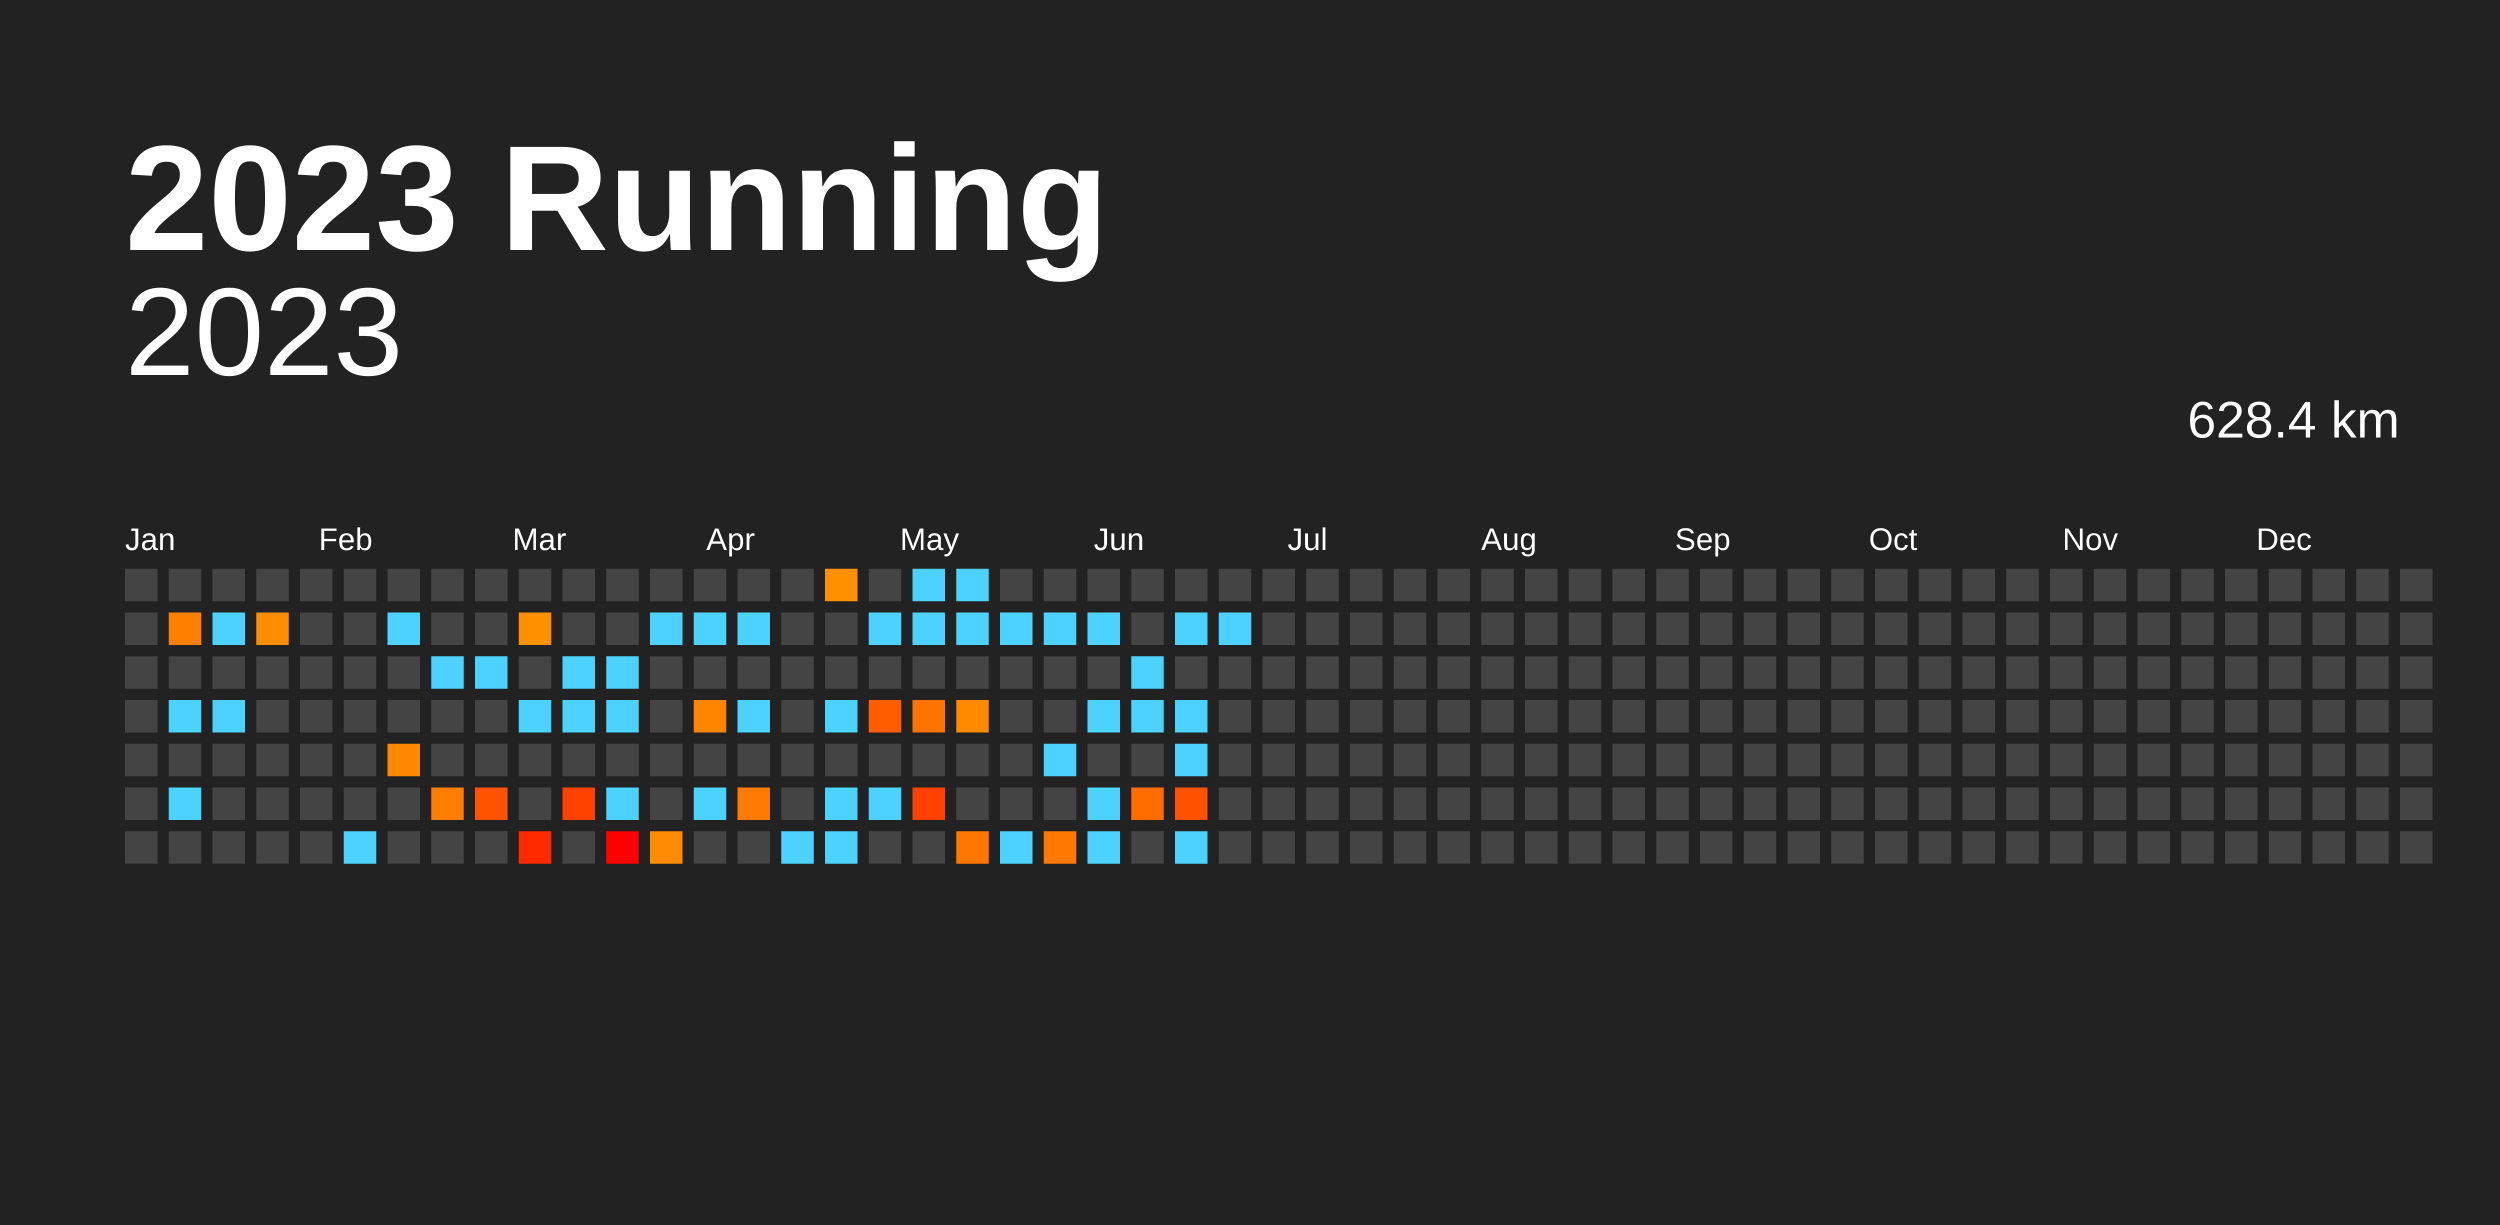
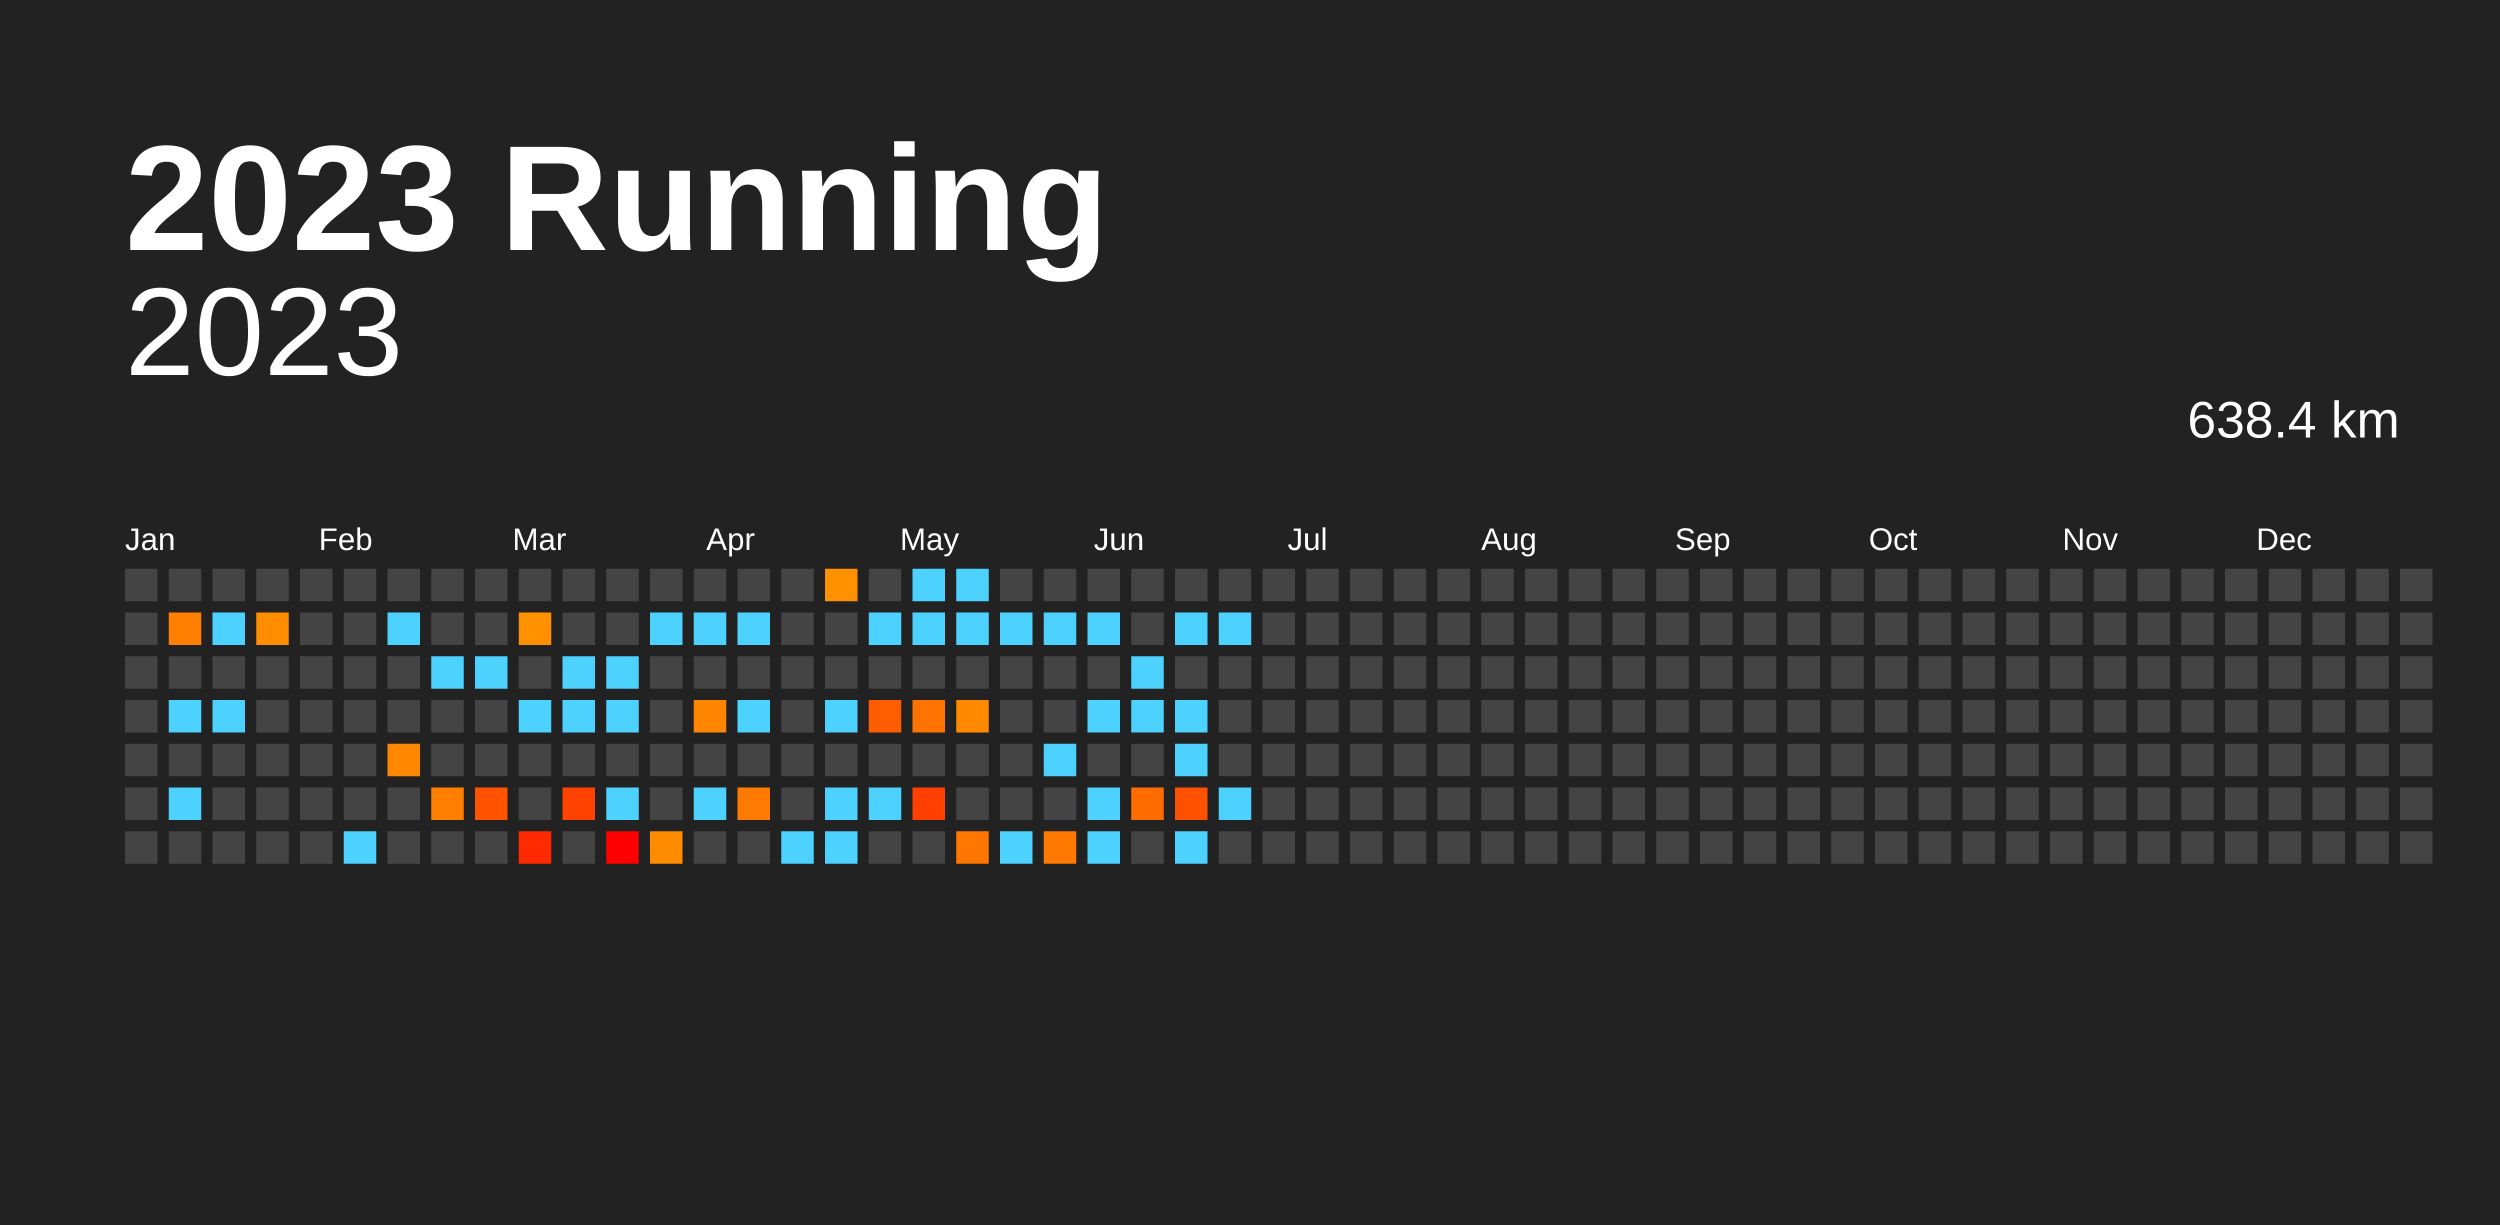
<svg xmlns="http://www.w3.org/2000/svg" baseProfile="full" height="98mm" version="1.1" viewBox="0,0,200,98" width="200mm">
  <defs />
  <rect fill="#222222" height="98" width="200" x="0" y="0" />
  <text fill="#FFFFFF" style="font-size:12px; font-family:Arial; font-weight:bold;" x="10" y="20">2023 Running</text>
  <text alignment-baseline="hanging" fill="#FFFFFF" style="font-size:10.0px; font-family:Arial;" x="10" y="30">2023</text>
-   <text alignment-baseline="hanging" fill="#FFFFFF" style="font-size:4.125px; font-family:Arial;" x="175" y="35">628.4 km</text>
+   <text alignment-baseline="hanging" fill="#FFFFFF" style="font-size:4.125px; font-family:Arial;" x="175" y="35">638.4 km</text>
  <text fill="#FFFFFF" style="font-size:2.5px; font-family:Arial" x="10.0" y="44">Jan</text>
  <text fill="#FFFFFF" style="font-size:2.5px; font-family:Arial" x="25.5" y="44">Feb</text>
  <text fill="#FFFFFF" style="font-size:2.5px; font-family:Arial" x="41.0" y="44">Mar</text>
  <text fill="#FFFFFF" style="font-size:2.5px; font-family:Arial" x="56.5" y="44">Apr</text>
  <text fill="#FFFFFF" style="font-size:2.5px; font-family:Arial" x="72.0" y="44">May</text>
  <text fill="#FFFFFF" style="font-size:2.5px; font-family:Arial" x="87.5" y="44">Jun</text>
  <text fill="#FFFFFF" style="font-size:2.5px; font-family:Arial" x="103.0" y="44">Jul</text>
  <text fill="#FFFFFF" style="font-size:2.5px; font-family:Arial" x="118.5" y="44">Aug</text>
  <text fill="#FFFFFF" style="font-size:2.5px; font-family:Arial" x="134.0" y="44">Sep</text>
  <text fill="#FFFFFF" style="font-size:2.5px; font-family:Arial" x="149.5" y="44">Oct</text>
  <text fill="#FFFFFF" style="font-size:2.5px; font-family:Arial" x="165.0" y="44">Nov</text>
  <text fill="#FFFFFF" style="font-size:2.5px; font-family:Arial" x="180.5" y="44">Dec</text>
  <rect fill="#444444" height="2.6" width="2.6" x="10.0" y="45.5" />
  <rect fill="#444444" height="2.6" width="2.6" x="10.0" y="49.0" />
  <rect fill="#444444" height="2.6" width="2.6" x="10.0" y="52.5" />
  <rect fill="#444444" height="2.6" width="2.6" x="10.0" y="56.0" />
  <rect fill="#444444" height="2.6" width="2.6" x="10.0" y="59.5" />
  <rect fill="#444444" height="2.6" width="2.6" x="10.0" y="63.0" />
  <rect fill="#444444" height="2.6" width="2.6" x="10.0" y="66.5" />
  <rect fill="#444444" height="2.6" width="2.6" x="13.5" y="45.5" />
  <rect fill="#ff8000" height="2.6" width="2.6" x="13.5" y="49.0" />
  <rect fill="#444444" height="2.6" width="2.6" x="13.5" y="52.5" />
  <rect fill="#4dd2ff" height="2.6" width="2.6" x="13.5" y="56.0" />
  <rect fill="#444444" height="2.6" width="2.6" x="13.5" y="59.5" />
  <rect fill="#4dd2ff" height="2.6" width="2.6" x="13.5" y="63.0" />
  <rect fill="#444444" height="2.6" width="2.6" x="13.5" y="66.5" />
  <rect fill="#444444" height="2.6" width="2.6" x="17.0" y="45.5" />
  <rect fill="#4dd2ff" height="2.6" width="2.6" x="17.0" y="49.0" />
  <rect fill="#444444" height="2.6" width="2.6" x="17.0" y="52.5" />
  <rect fill="#4dd2ff" height="2.6" width="2.6" x="17.0" y="56.0" />
  <rect fill="#444444" height="2.6" width="2.6" x="17.0" y="59.5" />
  <rect fill="#444444" height="2.6" width="2.6" x="17.0" y="63.0" />
  <rect fill="#444444" height="2.6" width="2.6" x="17.0" y="66.5" />
  <rect fill="#444444" height="2.6" width="2.6" x="20.5" y="45.5" />
  <rect fill="#ff8d00" height="2.6" width="2.6" x="20.5" y="49.0" />
  <rect fill="#444444" height="2.6" width="2.6" x="20.5" y="52.5" />
  <rect fill="#444444" height="2.6" width="2.6" x="20.5" y="56.0" />
  <rect fill="#444444" height="2.6" width="2.6" x="20.5" y="59.5" />
  <rect fill="#444444" height="2.6" width="2.6" x="20.5" y="63.0" />
  <rect fill="#444444" height="2.6" width="2.6" x="20.5" y="66.5" />
  <rect fill="#444444" height="2.6" width="2.6" x="24.0" y="45.5" />
  <rect fill="#444444" height="2.6" width="2.6" x="24.0" y="49.0" />
  <rect fill="#444444" height="2.6" width="2.6" x="24.0" y="52.5" />
  <rect fill="#444444" height="2.6" width="2.6" x="24.0" y="56.0" />
  <rect fill="#444444" height="2.6" width="2.6" x="24.0" y="59.5" />
  <rect fill="#444444" height="2.6" width="2.6" x="24.0" y="63.0" />
  <rect fill="#444444" height="2.6" width="2.6" x="24.0" y="66.5" />
  <rect fill="#444444" height="2.6" width="2.6" x="27.5" y="45.5" />
  <rect fill="#444444" height="2.6" width="2.6" x="27.5" y="49.0" />
  <rect fill="#444444" height="2.6" width="2.6" x="27.5" y="52.5" />
  <rect fill="#444444" height="2.6" width="2.6" x="27.5" y="56.0" />
  <rect fill="#444444" height="2.6" width="2.6" x="27.5" y="59.5" />
  <rect fill="#444444" height="2.6" width="2.6" x="27.5" y="63.0" />
  <rect fill="#4dd2ff" height="2.6" width="2.6" x="27.5" y="66.5" />
  <rect fill="#444444" height="2.6" width="2.6" x="31.0" y="45.5" />
  <rect fill="#4dd2ff" height="2.6" width="2.6" x="31.0" y="49.0" />
  <rect fill="#444444" height="2.6" width="2.6" x="31.0" y="52.5" />
  <rect fill="#444444" height="2.6" width="2.6" x="31.0" y="56.0" />
  <rect fill="#ff8800" height="2.6" width="2.6" x="31.0" y="59.5" />
  <rect fill="#444444" height="2.6" width="2.6" x="31.0" y="63.0" />
  <rect fill="#444444" height="2.6" width="2.6" x="31.0" y="66.5" />
  <rect fill="#444444" height="2.6" width="2.6" x="34.5" y="45.5" />
  <rect fill="#444444" height="2.6" width="2.6" x="34.5" y="49.0" />
  <rect fill="#4dd2ff" height="2.6" width="2.6" x="34.5" y="52.5" />
  <rect fill="#444444" height="2.6" width="2.6" x="34.5" y="56.0" />
  <rect fill="#444444" height="2.6" width="2.6" x="34.5" y="59.5" />
  <rect fill="#ff7e00" height="2.6" width="2.6" x="34.5" y="63.0" />
  <rect fill="#444444" height="2.6" width="2.6" x="34.5" y="66.5" />
  <rect fill="#444444" height="2.6" width="2.6" x="38.0" y="45.5" />
  <rect fill="#444444" height="2.6" width="2.6" x="38.0" y="49.0" />
  <rect fill="#4dd2ff" height="2.6" width="2.6" x="38.0" y="52.5" />
  <rect fill="#444444" height="2.6" width="2.6" x="38.0" y="56.0" />
  <rect fill="#444444" height="2.6" width="2.6" x="38.0" y="59.5" />
  <rect fill="#ff5300" height="2.6" width="2.6" x="38.0" y="63.0" />
  <rect fill="#444444" height="2.6" width="2.6" x="38.0" y="66.5" />
  <rect fill="#444444" height="2.6" width="2.6" x="41.5" y="45.5" />
  <rect fill="#ff9100" height="2.6" width="2.6" x="41.5" y="49.0" />
  <rect fill="#444444" height="2.6" width="2.6" x="41.5" y="52.5" />
  <rect fill="#4dd2ff" height="2.6" width="2.6" x="41.5" y="56.0" />
  <rect fill="#444444" height="2.6" width="2.6" x="41.5" y="59.5" />
  <rect fill="#444444" height="2.6" width="2.6" x="41.5" y="63.0" />
  <rect fill="#ff2a00" height="2.6" width="2.6" x="41.5" y="66.5" />
  <rect fill="#444444" height="2.6" width="2.6" x="45.0" y="45.5" />
  <rect fill="#444444" height="2.6" width="2.6" x="45.0" y="49.0" />
  <rect fill="#4dd2ff" height="2.6" width="2.6" x="45.0" y="52.5" />
  <rect fill="#4dd2ff" height="2.6" width="2.6" x="45.0" y="56.0" />
  <rect fill="#444444" height="2.6" width="2.6" x="45.0" y="59.5" />
  <rect fill="#ff4200" height="2.6" width="2.6" x="45.0" y="63.0" />
  <rect fill="#444444" height="2.6" width="2.6" x="45.0" y="66.5" />
  <rect fill="#444444" height="2.6" width="2.6" x="48.5" y="45.5" />
  <rect fill="#444444" height="2.6" width="2.6" x="48.5" y="49.0" />
  <rect fill="#4dd2ff" height="2.6" width="2.6" x="48.5" y="52.5" />
  <rect fill="#4dd2ff" height="2.6" width="2.6" x="48.5" y="56.0" />
  <rect fill="#444444" height="2.6" width="2.6" x="48.5" y="59.5" />
  <rect fill="#4dd2ff" height="2.6" width="2.6" x="48.5" y="63.0" />
  <rect fill="red" height="2.6" width="2.6" x="48.5" y="66.5" />
  <rect fill="#444444" height="2.6" width="2.6" x="52.0" y="45.5" />
  <rect fill="#4dd2ff" height="2.6" width="2.6" x="52.0" y="49.0" />
  <rect fill="#444444" height="2.6" width="2.6" x="52.0" y="52.5" />
  <rect fill="#444444" height="2.6" width="2.6" x="52.0" y="56.0" />
  <rect fill="#444444" height="2.6" width="2.6" x="52.0" y="59.5" />
  <rect fill="#444444" height="2.6" width="2.6" x="52.0" y="63.0" />
  <rect fill="#ff8b00" height="2.6" width="2.6" x="52.0" y="66.5" />
  <rect fill="#444444" height="2.6" width="2.6" x="55.5" y="45.5" />
  <rect fill="#4dd2ff" height="2.6" width="2.6" x="55.5" y="49.0" />
  <rect fill="#444444" height="2.6" width="2.6" x="55.5" y="52.5" />
  <rect fill="#ff8400" height="2.6" width="2.6" x="55.5" y="56.0" />
  <rect fill="#444444" height="2.6" width="2.6" x="55.5" y="59.5" />
  <rect fill="#4dd2ff" height="2.6" width="2.6" x="55.5" y="63.0" />
  <rect fill="#444444" height="2.6" width="2.6" x="55.5" y="66.5" />
  <rect fill="#444444" height="2.6" width="2.6" x="59.0" y="45.5" />
  <rect fill="#4dd2ff" height="2.6" width="2.6" x="59.0" y="49.0" />
  <rect fill="#444444" height="2.6" width="2.6" x="59.0" y="52.5" />
  <rect fill="#4dd2ff" height="2.6" width="2.6" x="59.0" y="56.0" />
  <rect fill="#444444" height="2.6" width="2.6" x="59.0" y="59.5" />
  <rect fill="#ff7a00" height="2.6" width="2.6" x="59.0" y="63.0" />
  <rect fill="#444444" height="2.6" width="2.6" x="59.0" y="66.5" />
  <rect fill="#444444" height="2.6" width="2.6" x="62.5" y="45.5" />
  <rect fill="#444444" height="2.6" width="2.6" x="62.5" y="49.0" />
  <rect fill="#444444" height="2.6" width="2.6" x="62.5" y="52.5" />
  <rect fill="#444444" height="2.6" width="2.6" x="62.5" y="56.0" />
  <rect fill="#444444" height="2.6" width="2.6" x="62.5" y="59.5" />
  <rect fill="#444444" height="2.6" width="2.6" x="62.5" y="63.0" />
  <rect fill="#4dd2ff" height="2.6" width="2.6" x="62.5" y="66.5" />
  <rect fill="#ff9100" height="2.6" width="2.6" x="66.0" y="45.5" />
  <rect fill="#444444" height="2.6" width="2.6" x="66.0" y="49.0" />
  <rect fill="#444444" height="2.6" width="2.6" x="66.0" y="52.5" />
  <rect fill="#4dd2ff" height="2.6" width="2.6" x="66.0" y="56.0" />
  <rect fill="#444444" height="2.6" width="2.6" x="66.0" y="59.5" />
  <rect fill="#4dd2ff" height="2.6" width="2.6" x="66.0" y="63.0" />
  <rect fill="#4dd2ff" height="2.6" width="2.6" x="66.0" y="66.5" />
  <rect fill="#444444" height="2.6" width="2.6" x="69.5" y="45.5" />
  <rect fill="#4dd2ff" height="2.6" width="2.6" x="69.5" y="49.0" />
  <rect fill="#444444" height="2.6" width="2.6" x="69.5" y="52.5" />
  <rect fill="#ff5d00" height="2.6" width="2.6" x="69.5" y="56.0" />
  <rect fill="#444444" height="2.6" width="2.6" x="69.5" y="59.5" />
  <rect fill="#4dd2ff" height="2.6" width="2.6" x="69.5" y="63.0" />
  <rect fill="#444444" height="2.6" width="2.6" x="69.5" y="66.5" />
  <rect fill="#4dd2ff" height="2.6" width="2.6" x="73.0" y="45.5" />
  <rect fill="#4dd2ff" height="2.6" width="2.6" x="73.0" y="49.0" />
  <rect fill="#444444" height="2.6" width="2.6" x="73.0" y="52.5" />
  <rect fill="#ff7300" height="2.6" width="2.6" x="73.0" y="56.0" />
  <rect fill="#444444" height="2.6" width="2.6" x="73.0" y="59.5" />
  <rect fill="#ff4000" height="2.6" width="2.6" x="73.0" y="63.0" />
  <rect fill="#444444" height="2.6" width="2.6" x="73.0" y="66.5" />
  <rect fill="#4dd2ff" height="2.6" width="2.6" x="76.5" y="45.5" />
  <rect fill="#4dd2ff" height="2.6" width="2.6" x="76.5" y="49.0" />
  <rect fill="#444444" height="2.6" width="2.6" x="76.5" y="52.5" />
  <rect fill="#ff8a00" height="2.6" width="2.6" x="76.5" y="56.0" />
  <rect fill="#444444" height="2.6" width="2.6" x="76.5" y="59.5" />
  <rect fill="#444444" height="2.6" width="2.6" x="76.5" y="63.0" />
  <rect fill="#ff7600" height="2.6" width="2.6" x="76.5" y="66.5" />
  <rect fill="#444444" height="2.6" width="2.6" x="80.0" y="45.5" />
  <rect fill="#4dd2ff" height="2.6" width="2.6" x="80.0" y="49.0" />
  <rect fill="#444444" height="2.6" width="2.6" x="80.0" y="52.5" />
  <rect fill="#444444" height="2.6" width="2.6" x="80.0" y="56.0" />
  <rect fill="#444444" height="2.6" width="2.6" x="80.0" y="59.5" />
  <rect fill="#444444" height="2.6" width="2.6" x="80.0" y="63.0" />
  <rect fill="#4dd2ff" height="2.6" width="2.6" x="80.0" y="66.5" />
  <rect fill="#444444" height="2.6" width="2.6" x="83.5" y="45.5" />
  <rect fill="#4dd2ff" height="2.6" width="2.6" x="83.5" y="49.0" />
  <rect fill="#444444" height="2.6" width="2.6" x="83.5" y="52.5" />
  <rect fill="#444444" height="2.6" width="2.6" x="83.5" y="56.0" />
  <rect fill="#4dd2ff" height="2.6" width="2.6" x="83.5" y="59.5" />
  <rect fill="#444444" height="2.6" width="2.6" x="83.5" y="63.0" />
  <rect fill="#ff7800" height="2.6" width="2.6" x="83.5" y="66.5" />
  <rect fill="#444444" height="2.6" width="2.6" x="87.0" y="45.5" />
  <rect fill="#4dd2ff" height="2.6" width="2.6" x="87.0" y="49.0" />
  <rect fill="#444444" height="2.6" width="2.6" x="87.0" y="52.5" />
  <rect fill="#4dd2ff" height="2.6" width="2.6" x="87.0" y="56.0" />
  <rect fill="#444444" height="2.6" width="2.6" x="87.0" y="59.5" />
  <rect fill="#4dd2ff" height="2.6" width="2.6" x="87.0" y="63.0" />
  <rect fill="#4dd2ff" height="2.6" width="2.6" x="87.0" y="66.5" />
  <rect fill="#444444" height="2.6" width="2.6" x="90.5" y="45.5" />
  <rect fill="#444444" height="2.6" width="2.6" x="90.5" y="49.0" />
  <rect fill="#4dd2ff" height="2.6" width="2.6" x="90.5" y="52.5" />
  <rect fill="#4dd2ff" height="2.6" width="2.6" x="90.5" y="56.0" />
  <rect fill="#444444" height="2.6" width="2.6" x="90.5" y="59.5" />
  <rect fill="#ff6c00" height="2.6" width="2.6" x="90.5" y="63.0" />
  <rect fill="#444444" height="2.6" width="2.6" x="90.5" y="66.5" />
  <rect fill="#444444" height="2.6" width="2.6" x="94.0" y="45.5" />
  <rect fill="#4dd2ff" height="2.6" width="2.6" x="94.0" y="49.0" />
  <rect fill="#444444" height="2.6" width="2.6" x="94.0" y="52.5" />
  <rect fill="#4dd2ff" height="2.6" width="2.6" x="94.0" y="56.0" />
  <rect fill="#4dd2ff" height="2.6" width="2.6" x="94.0" y="59.5" />
  <rect fill="#ff5100" height="2.6" width="2.6" x="94.0" y="63.0" />
  <rect fill="#4dd2ff" height="2.6" width="2.6" x="94.0" y="66.5" />
  <rect fill="#444444" height="2.6" width="2.6" x="97.5" y="45.5" />
  <rect fill="#4dd2ff" height="2.6" width="2.6" x="97.5" y="49.0" />
  <rect fill="#444444" height="2.6" width="2.6" x="97.5" y="52.5" />
  <rect fill="#444444" height="2.6" width="2.6" x="97.5" y="56.0" />
  <rect fill="#444444" height="2.6" width="2.6" x="97.5" y="59.5" />
-   <rect fill="#444444" height="2.6" width="2.6" x="97.5" y="63.0" />
+   <rect fill="#4dd2ff" height="2.6" width="2.6" x="97.5" y="63.0" />
  <rect fill="#444444" height="2.6" width="2.6" x="97.5" y="66.5" />
  <rect fill="#444444" height="2.6" width="2.6" x="101.0" y="45.5" />
  <rect fill="#444444" height="2.6" width="2.6" x="101.0" y="49.0" />
  <rect fill="#444444" height="2.6" width="2.6" x="101.0" y="52.5" />
  <rect fill="#444444" height="2.6" width="2.6" x="101.0" y="56.0" />
  <rect fill="#444444" height="2.6" width="2.6" x="101.0" y="59.5" />
  <rect fill="#444444" height="2.6" width="2.6" x="101.0" y="63.0" />
  <rect fill="#444444" height="2.6" width="2.6" x="101.0" y="66.5" />
  <rect fill="#444444" height="2.6" width="2.6" x="104.5" y="45.5" />
  <rect fill="#444444" height="2.6" width="2.6" x="104.5" y="49.0" />
  <rect fill="#444444" height="2.6" width="2.6" x="104.5" y="52.5" />
  <rect fill="#444444" height="2.6" width="2.6" x="104.5" y="56.0" />
  <rect fill="#444444" height="2.6" width="2.6" x="104.5" y="59.5" />
  <rect fill="#444444" height="2.6" width="2.6" x="104.5" y="63.0" />
  <rect fill="#444444" height="2.6" width="2.6" x="104.5" y="66.5" />
  <rect fill="#444444" height="2.6" width="2.6" x="108.0" y="45.5" />
  <rect fill="#444444" height="2.6" width="2.6" x="108.0" y="49.0" />
  <rect fill="#444444" height="2.6" width="2.6" x="108.0" y="52.5" />
  <rect fill="#444444" height="2.6" width="2.6" x="108.0" y="56.0" />
  <rect fill="#444444" height="2.6" width="2.6" x="108.0" y="59.5" />
  <rect fill="#444444" height="2.6" width="2.6" x="108.0" y="63.0" />
  <rect fill="#444444" height="2.6" width="2.6" x="108.0" y="66.5" />
  <rect fill="#444444" height="2.6" width="2.6" x="111.5" y="45.5" />
  <rect fill="#444444" height="2.6" width="2.6" x="111.5" y="49.0" />
  <rect fill="#444444" height="2.6" width="2.6" x="111.5" y="52.5" />
  <rect fill="#444444" height="2.6" width="2.6" x="111.5" y="56.0" />
  <rect fill="#444444" height="2.6" width="2.6" x="111.5" y="59.5" />
  <rect fill="#444444" height="2.6" width="2.6" x="111.5" y="63.0" />
  <rect fill="#444444" height="2.6" width="2.6" x="111.5" y="66.5" />
  <rect fill="#444444" height="2.6" width="2.6" x="115.0" y="45.5" />
  <rect fill="#444444" height="2.6" width="2.6" x="115.0" y="49.0" />
  <rect fill="#444444" height="2.6" width="2.6" x="115.0" y="52.5" />
  <rect fill="#444444" height="2.6" width="2.6" x="115.0" y="56.0" />
  <rect fill="#444444" height="2.6" width="2.6" x="115.0" y="59.5" />
  <rect fill="#444444" height="2.6" width="2.6" x="115.0" y="63.0" />
  <rect fill="#444444" height="2.6" width="2.6" x="115.0" y="66.5" />
  <rect fill="#444444" height="2.6" width="2.6" x="118.5" y="45.5" />
  <rect fill="#444444" height="2.6" width="2.6" x="118.5" y="49.0" />
  <rect fill="#444444" height="2.6" width="2.6" x="118.5" y="52.5" />
  <rect fill="#444444" height="2.6" width="2.6" x="118.5" y="56.0" />
  <rect fill="#444444" height="2.6" width="2.6" x="118.5" y="59.5" />
  <rect fill="#444444" height="2.6" width="2.6" x="118.5" y="63.0" />
  <rect fill="#444444" height="2.6" width="2.6" x="118.5" y="66.5" />
  <rect fill="#444444" height="2.6" width="2.6" x="122.0" y="45.5" />
  <rect fill="#444444" height="2.6" width="2.6" x="122.0" y="49.0" />
  <rect fill="#444444" height="2.6" width="2.6" x="122.0" y="52.5" />
  <rect fill="#444444" height="2.6" width="2.6" x="122.0" y="56.0" />
  <rect fill="#444444" height="2.6" width="2.6" x="122.0" y="59.5" />
  <rect fill="#444444" height="2.6" width="2.6" x="122.0" y="63.0" />
  <rect fill="#444444" height="2.6" width="2.6" x="122.0" y="66.5" />
  <rect fill="#444444" height="2.6" width="2.6" x="125.5" y="45.5" />
  <rect fill="#444444" height="2.6" width="2.6" x="125.5" y="49.0" />
  <rect fill="#444444" height="2.6" width="2.6" x="125.5" y="52.5" />
  <rect fill="#444444" height="2.6" width="2.6" x="125.5" y="56.0" />
  <rect fill="#444444" height="2.6" width="2.6" x="125.5" y="59.5" />
  <rect fill="#444444" height="2.6" width="2.6" x="125.5" y="63.0" />
  <rect fill="#444444" height="2.6" width="2.6" x="125.5" y="66.5" />
  <rect fill="#444444" height="2.6" width="2.6" x="129.0" y="45.5" />
  <rect fill="#444444" height="2.6" width="2.6" x="129.0" y="49.0" />
  <rect fill="#444444" height="2.6" width="2.6" x="129.0" y="52.5" />
  <rect fill="#444444" height="2.6" width="2.6" x="129.0" y="56.0" />
  <rect fill="#444444" height="2.6" width="2.6" x="129.0" y="59.5" />
  <rect fill="#444444" height="2.6" width="2.6" x="129.0" y="63.0" />
  <rect fill="#444444" height="2.6" width="2.6" x="129.0" y="66.5" />
  <rect fill="#444444" height="2.6" width="2.6" x="132.5" y="45.5" />
  <rect fill="#444444" height="2.6" width="2.6" x="132.5" y="49.0" />
  <rect fill="#444444" height="2.6" width="2.6" x="132.5" y="52.5" />
  <rect fill="#444444" height="2.6" width="2.6" x="132.5" y="56.0" />
  <rect fill="#444444" height="2.6" width="2.6" x="132.5" y="59.5" />
  <rect fill="#444444" height="2.6" width="2.6" x="132.5" y="63.0" />
  <rect fill="#444444" height="2.6" width="2.6" x="132.5" y="66.5" />
  <rect fill="#444444" height="2.6" width="2.6" x="136.0" y="45.5" />
  <rect fill="#444444" height="2.6" width="2.6" x="136.0" y="49.0" />
  <rect fill="#444444" height="2.6" width="2.6" x="136.0" y="52.5" />
  <rect fill="#444444" height="2.6" width="2.6" x="136.0" y="56.0" />
  <rect fill="#444444" height="2.6" width="2.6" x="136.0" y="59.5" />
  <rect fill="#444444" height="2.6" width="2.6" x="136.0" y="63.0" />
  <rect fill="#444444" height="2.6" width="2.6" x="136.0" y="66.5" />
  <rect fill="#444444" height="2.6" width="2.6" x="139.5" y="45.5" />
  <rect fill="#444444" height="2.6" width="2.6" x="139.5" y="49.0" />
  <rect fill="#444444" height="2.6" width="2.6" x="139.5" y="52.5" />
  <rect fill="#444444" height="2.6" width="2.6" x="139.5" y="56.0" />
  <rect fill="#444444" height="2.6" width="2.6" x="139.5" y="59.5" />
  <rect fill="#444444" height="2.6" width="2.6" x="139.5" y="63.0" />
  <rect fill="#444444" height="2.6" width="2.6" x="139.5" y="66.5" />
  <rect fill="#444444" height="2.6" width="2.6" x="143.0" y="45.5" />
  <rect fill="#444444" height="2.6" width="2.6" x="143.0" y="49.0" />
  <rect fill="#444444" height="2.6" width="2.6" x="143.0" y="52.5" />
  <rect fill="#444444" height="2.6" width="2.6" x="143.0" y="56.0" />
  <rect fill="#444444" height="2.6" width="2.6" x="143.0" y="59.5" />
  <rect fill="#444444" height="2.6" width="2.6" x="143.0" y="63.0" />
  <rect fill="#444444" height="2.6" width="2.6" x="143.0" y="66.5" />
  <rect fill="#444444" height="2.6" width="2.6" x="146.5" y="45.5" />
  <rect fill="#444444" height="2.6" width="2.6" x="146.5" y="49.0" />
  <rect fill="#444444" height="2.6" width="2.6" x="146.5" y="52.5" />
  <rect fill="#444444" height="2.6" width="2.6" x="146.5" y="56.0" />
  <rect fill="#444444" height="2.6" width="2.6" x="146.5" y="59.5" />
  <rect fill="#444444" height="2.6" width="2.6" x="146.5" y="63.0" />
  <rect fill="#444444" height="2.6" width="2.6" x="146.5" y="66.5" />
  <rect fill="#444444" height="2.6" width="2.6" x="150.0" y="45.5" />
  <rect fill="#444444" height="2.6" width="2.6" x="150.0" y="49.0" />
  <rect fill="#444444" height="2.6" width="2.6" x="150.0" y="52.5" />
  <rect fill="#444444" height="2.6" width="2.6" x="150.0" y="56.0" />
  <rect fill="#444444" height="2.6" width="2.6" x="150.0" y="59.5" />
  <rect fill="#444444" height="2.6" width="2.6" x="150.0" y="63.0" />
  <rect fill="#444444" height="2.6" width="2.6" x="150.0" y="66.5" />
  <rect fill="#444444" height="2.6" width="2.6" x="153.5" y="45.5" />
  <rect fill="#444444" height="2.6" width="2.6" x="153.5" y="49.0" />
  <rect fill="#444444" height="2.6" width="2.6" x="153.5" y="52.5" />
  <rect fill="#444444" height="2.6" width="2.6" x="153.5" y="56.0" />
  <rect fill="#444444" height="2.6" width="2.6" x="153.5" y="59.5" />
  <rect fill="#444444" height="2.6" width="2.6" x="153.5" y="63.0" />
  <rect fill="#444444" height="2.6" width="2.6" x="153.5" y="66.5" />
  <rect fill="#444444" height="2.6" width="2.6" x="157.0" y="45.5" />
  <rect fill="#444444" height="2.6" width="2.6" x="157.0" y="49.0" />
  <rect fill="#444444" height="2.6" width="2.6" x="157.0" y="52.5" />
  <rect fill="#444444" height="2.6" width="2.6" x="157.0" y="56.0" />
  <rect fill="#444444" height="2.6" width="2.6" x="157.0" y="59.5" />
  <rect fill="#444444" height="2.6" width="2.6" x="157.0" y="63.0" />
  <rect fill="#444444" height="2.6" width="2.6" x="157.0" y="66.5" />
  <rect fill="#444444" height="2.6" width="2.6" x="160.5" y="45.5" />
  <rect fill="#444444" height="2.6" width="2.6" x="160.5" y="49.0" />
  <rect fill="#444444" height="2.6" width="2.6" x="160.5" y="52.5" />
  <rect fill="#444444" height="2.6" width="2.6" x="160.5" y="56.0" />
  <rect fill="#444444" height="2.6" width="2.6" x="160.5" y="59.5" />
  <rect fill="#444444" height="2.6" width="2.6" x="160.5" y="63.0" />
  <rect fill="#444444" height="2.6" width="2.6" x="160.5" y="66.5" />
  <rect fill="#444444" height="2.6" width="2.6" x="164.0" y="45.5" />
  <rect fill="#444444" height="2.6" width="2.6" x="164.0" y="49.0" />
  <rect fill="#444444" height="2.6" width="2.6" x="164.0" y="52.5" />
  <rect fill="#444444" height="2.6" width="2.6" x="164.0" y="56.0" />
  <rect fill="#444444" height="2.6" width="2.6" x="164.0" y="59.5" />
  <rect fill="#444444" height="2.6" width="2.6" x="164.0" y="63.0" />
  <rect fill="#444444" height="2.6" width="2.6" x="164.0" y="66.5" />
  <rect fill="#444444" height="2.6" width="2.6" x="167.5" y="45.5" />
  <rect fill="#444444" height="2.6" width="2.6" x="167.5" y="49.0" />
  <rect fill="#444444" height="2.6" width="2.6" x="167.5" y="52.5" />
  <rect fill="#444444" height="2.6" width="2.6" x="167.5" y="56.0" />
  <rect fill="#444444" height="2.6" width="2.6" x="167.5" y="59.5" />
  <rect fill="#444444" height="2.6" width="2.6" x="167.5" y="63.0" />
  <rect fill="#444444" height="2.6" width="2.6" x="167.5" y="66.5" />
  <rect fill="#444444" height="2.6" width="2.6" x="171.0" y="45.5" />
  <rect fill="#444444" height="2.6" width="2.6" x="171.0" y="49.0" />
  <rect fill="#444444" height="2.6" width="2.6" x="171.0" y="52.5" />
  <rect fill="#444444" height="2.6" width="2.6" x="171.0" y="56.0" />
  <rect fill="#444444" height="2.6" width="2.6" x="171.0" y="59.5" />
  <rect fill="#444444" height="2.6" width="2.6" x="171.0" y="63.0" />
  <rect fill="#444444" height="2.6" width="2.6" x="171.0" y="66.5" />
  <rect fill="#444444" height="2.6" width="2.6" x="174.5" y="45.5" />
  <rect fill="#444444" height="2.6" width="2.6" x="174.5" y="49.0" />
  <rect fill="#444444" height="2.6" width="2.6" x="174.5" y="52.5" />
  <rect fill="#444444" height="2.6" width="2.6" x="174.5" y="56.0" />
  <rect fill="#444444" height="2.6" width="2.6" x="174.5" y="59.5" />
  <rect fill="#444444" height="2.6" width="2.6" x="174.5" y="63.0" />
  <rect fill="#444444" height="2.6" width="2.6" x="174.5" y="66.5" />
  <rect fill="#444444" height="2.6" width="2.6" x="178.0" y="45.5" />
  <rect fill="#444444" height="2.6" width="2.6" x="178.0" y="49.0" />
  <rect fill="#444444" height="2.6" width="2.6" x="178.0" y="52.5" />
  <rect fill="#444444" height="2.6" width="2.6" x="178.0" y="56.0" />
  <rect fill="#444444" height="2.6" width="2.6" x="178.0" y="59.5" />
  <rect fill="#444444" height="2.6" width="2.6" x="178.0" y="63.0" />
  <rect fill="#444444" height="2.6" width="2.6" x="178.0" y="66.5" />
  <rect fill="#444444" height="2.6" width="2.6" x="181.5" y="45.5" />
  <rect fill="#444444" height="2.6" width="2.6" x="181.5" y="49.0" />
  <rect fill="#444444" height="2.6" width="2.6" x="181.5" y="52.5" />
  <rect fill="#444444" height="2.6" width="2.6" x="181.5" y="56.0" />
  <rect fill="#444444" height="2.6" width="2.6" x="181.5" y="59.5" />
  <rect fill="#444444" height="2.6" width="2.6" x="181.5" y="63.0" />
  <rect fill="#444444" height="2.6" width="2.6" x="181.5" y="66.5" />
  <rect fill="#444444" height="2.6" width="2.6" x="185.0" y="45.5" />
  <rect fill="#444444" height="2.6" width="2.6" x="185.0" y="49.0" />
  <rect fill="#444444" height="2.6" width="2.6" x="185.0" y="52.5" />
  <rect fill="#444444" height="2.6" width="2.6" x="185.0" y="56.0" />
  <rect fill="#444444" height="2.6" width="2.6" x="185.0" y="59.5" />
  <rect fill="#444444" height="2.6" width="2.6" x="185.0" y="63.0" />
  <rect fill="#444444" height="2.6" width="2.6" x="185.0" y="66.5" />
  <rect fill="#444444" height="2.6" width="2.6" x="188.5" y="45.5" />
  <rect fill="#444444" height="2.6" width="2.6" x="188.5" y="49.0" />
  <rect fill="#444444" height="2.6" width="2.6" x="188.5" y="52.5" />
  <rect fill="#444444" height="2.6" width="2.6" x="188.5" y="56.0" />
  <rect fill="#444444" height="2.6" width="2.6" x="188.5" y="59.5" />
  <rect fill="#444444" height="2.6" width="2.6" x="188.5" y="63.0" />
  <rect fill="#444444" height="2.6" width="2.6" x="188.5" y="66.5" />
  <rect fill="#444444" height="2.6" width="2.6" x="192.0" y="45.5" />
  <rect fill="#444444" height="2.6" width="2.6" x="192.0" y="49.0" />
  <rect fill="#444444" height="2.6" width="2.6" x="192.0" y="52.5" />
  <rect fill="#444444" height="2.6" width="2.6" x="192.0" y="56.0" />
  <rect fill="#444444" height="2.6" width="2.6" x="192.0" y="59.5" />
  <rect fill="#444444" height="2.6" width="2.6" x="192.0" y="63.0" />
  <rect fill="#444444" height="2.6" width="2.6" x="192.0" y="66.5" />
</svg>
